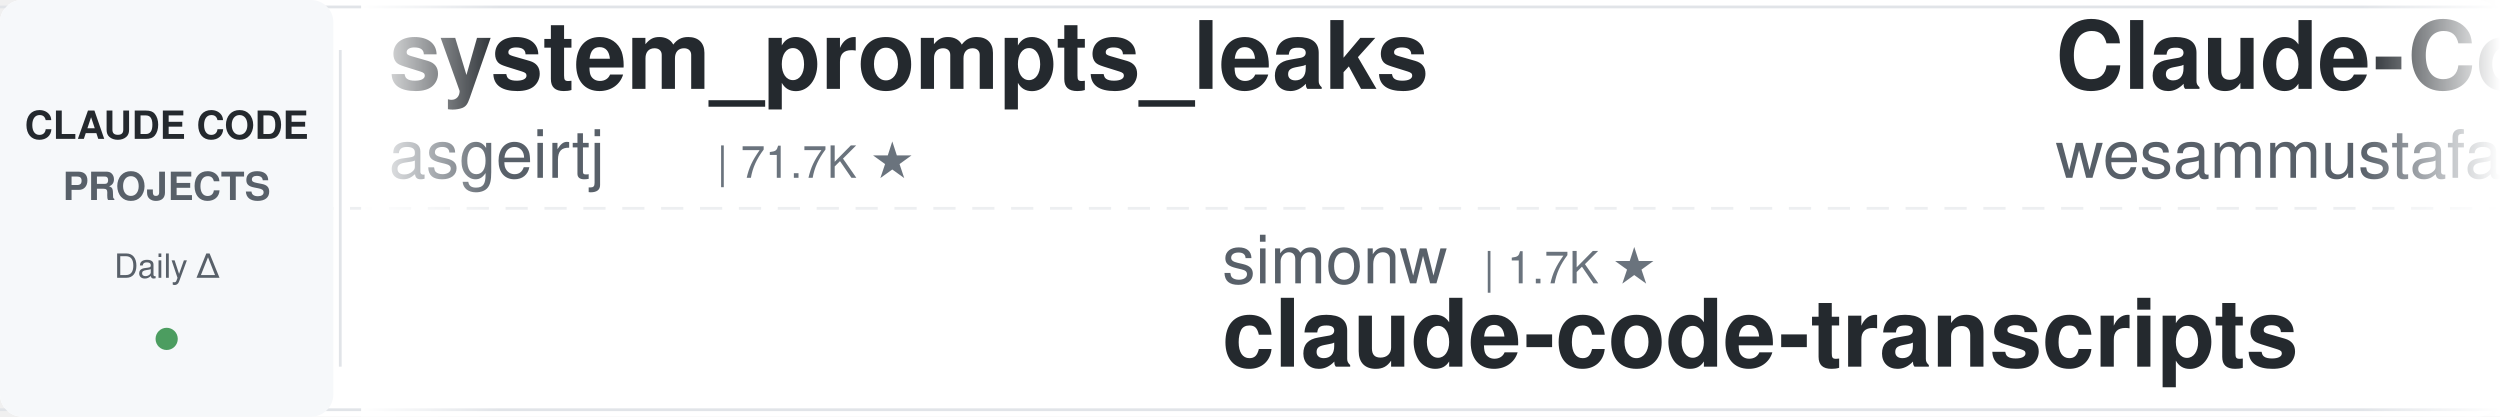
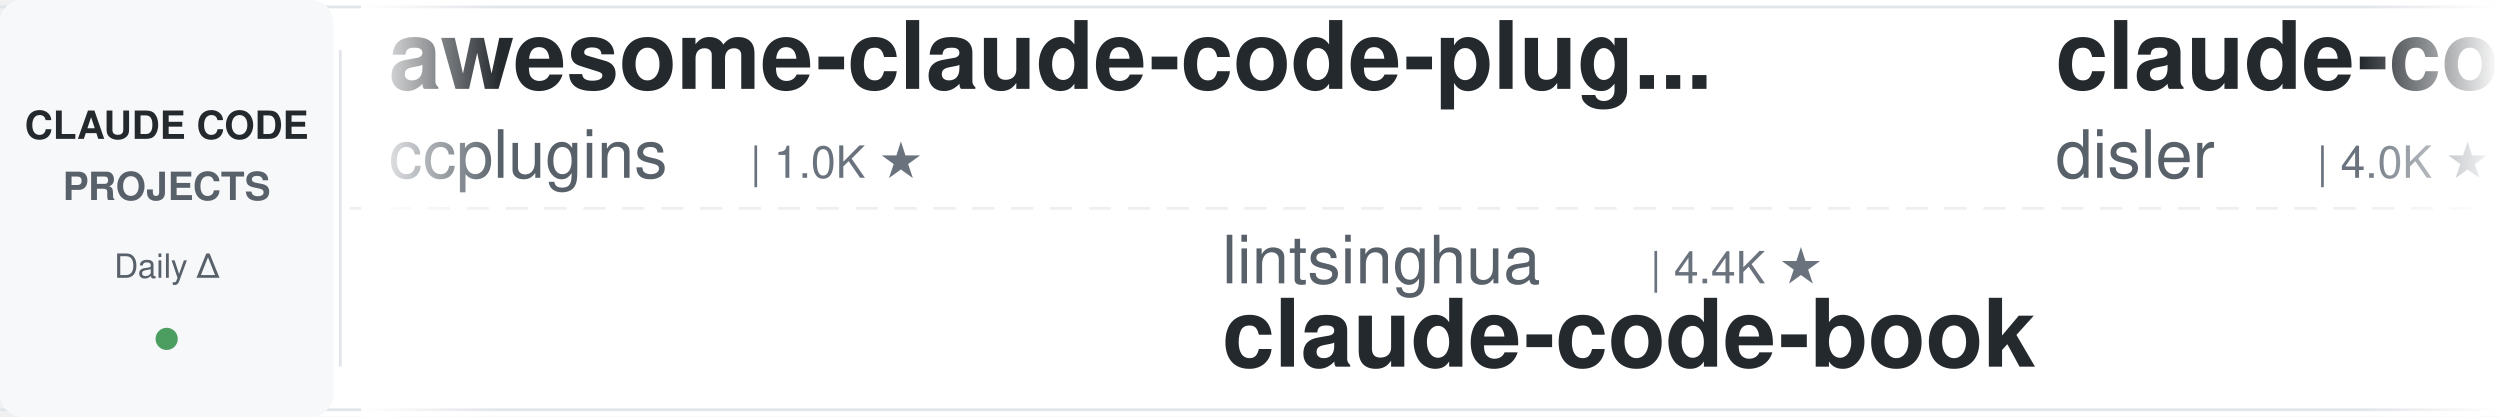
<svg xmlns="http://www.w3.org/2000/svg" width="900" height="150">
  <defs>
    <linearGradient id="leftFade" x1="0%" y1="0%" x2="100%" y2="0%">
      <stop offset="0%" style="stop-color:#ffffff;stop-opacity:1" />
      <stop offset="100%" style="stop-color:#ffffff;stop-opacity:0" />
    </linearGradient>
    <linearGradient id="rightFade" x1="0%" y1="0%" x2="100%" y2="0%">
      <stop offset="0%" style="stop-color:#ffffff;stop-opacity:0" />
      <stop offset="100%" style="stop-color:#ffffff;stop-opacity:1" />
    </linearGradient>
  </defs>
  <rect width="900" height="150" fill="#ffffff" rx="8" />
  <rect x="0" y="2" width="900" height="1" fill="#e1e4e8" />
  <rect x="0" y="147" width="900" height="1" fill="#e1e4e8" />
  <line x1="0" y1="75" x2="900" y2="75" stroke="#e1e4e8" stroke-width="1" stroke-dasharray="8 6" opacity="0.6" />
  <rect x="0" y="0" width="120" height="150" fill="#f6f8fa" rx="8" />
  <text x="60" y="50" font-family="-apple-system, BlinkMacSystemFont, 'Segoe UI', Helvetica, Arial, sans-serif" font-size="14" font-weight="600" fill="#24292e" text-anchor="middle">CLAUDE CODE</text>
  <text x="60" y="72" font-family="-apple-system, BlinkMacSystemFont, 'Segoe UI', Helvetica, Arial, sans-serif" font-size="14" font-weight="600" fill="#586069" text-anchor="middle">PROJECTS</text>
  <text x="60" y="100" font-family="-apple-system, BlinkMacSystemFont, 'Segoe UI', Helvetica, Arial, sans-serif" font-size="12" font-weight="500" fill="#586069" text-anchor="middle">Daily Δ</text>
  <circle cx="60" cy="122" r="4" fill="#22863a" opacity="0.8" />
  <rect x="122" y="18" width="1" height="114" fill="#e1e4e8" />
  <clipPath id="tickerClip">
    <rect x="130" y="0" width="770" height="150" />
  </clipPath>
  <g clip-path="url(#tickerClip)">
    <g id="tickerItems">
      <animateTransform attributeName="transform" attributeType="XML" type="translate" from="0 0" to="-3000 0" dur="54s" repeatCount="indefinite" />
      <g transform="translate(0, 0)">
-         <text x="140" y="32" font-family="-apple-system, BlinkMacSystemFont, 'Segoe UI', Helvetica, Arial, sans-serif" font-size="34" font-weight="600" fill="#24292e">system_prompts_leaks</text>
-         <text x="140" y="64" font-family="-apple-system, BlinkMacSystemFont, 'Segoe UI', Helvetica, Arial, sans-serif" font-size="24" font-weight="400" fill="#586069">asgeirtj</text>
-         <text x="258" y="64" font-family="-apple-system, BlinkMacSystemFont, 'Segoe UI', Helvetica, Arial, sans-serif" font-size="16" font-weight="500" fill="#6a737d">| 71.7K ★</text>
+         <text x="140" y="32" font-family="-apple-system, BlinkMacSystemFont, 'Segoe UI', Helvetica, Arial, sans-serif" font-size="34" font-weight="600" fill="#24292e">awesome-claude-code-plug...</text>
+         <text x="140" y="64" font-family="-apple-system, BlinkMacSystemFont, 'Segoe UI', Helvetica, Arial, sans-serif" font-size="24" font-weight="400" fill="#586069">ccplugins</text>
+         <text x="270" y="64" font-family="-apple-system, BlinkMacSystemFont, 'Segoe UI', Helvetica, Arial, sans-serif" font-size="16" font-weight="500" fill="#6a737d">| 1.0K ★</text>
      </g>
      <g transform="translate(300, 0)">
-         <text x="140" y="102" font-family="-apple-system, BlinkMacSystemFont, 'Segoe UI', Helvetica, Arial, sans-serif" font-size="24" font-weight="400" fill="#586069">simonw</text>
-         <text x="234" y="102" font-family="-apple-system, BlinkMacSystemFont, 'Segoe UI', Helvetica, Arial, sans-serif" font-size="16" font-weight="500" fill="#6a737d">| 1.7K ★</text>
-         <text x="140" y="132" font-family="-apple-system, BlinkMacSystemFont, 'Segoe UI', Helvetica, Arial, sans-serif" font-size="34" font-weight="600" fill="#24292e">claude-code-transcripts</text>
+         <text x="140" y="102" font-family="-apple-system, BlinkMacSystemFont, 'Segoe UI', Helvetica, Arial, sans-serif" font-size="24" font-weight="400" fill="#586069">lintsinghua</text>
+         <text x="294" y="102" font-family="-apple-system, BlinkMacSystemFont, 'Segoe UI', Helvetica, Arial, sans-serif" font-size="16" font-weight="500" fill="#6a737d">| 4.4K ★</text>
+         <text x="140" y="132" font-family="-apple-system, BlinkMacSystemFont, 'Segoe UI', Helvetica, Arial, sans-serif" font-size="34" font-weight="600" fill="#24292e">claude-code-book</text>
      </g>
      <g transform="translate(600, 0)">
-         <text x="140" y="32" font-family="-apple-system, BlinkMacSystemFont, 'Segoe UI', Helvetica, Arial, sans-serif" font-size="34" font-weight="600" fill="#24292e">Claude-Code-Quest</text>
-         <text x="140" y="64" font-family="-apple-system, BlinkMacSystemFont, 'Segoe UI', Helvetica, Arial, sans-serif" font-size="24" font-weight="400" fill="#586069">wesammustafa</text>
-         <text x="306" y="64" font-family="-apple-system, BlinkMacSystemFont, 'Segoe UI', Helvetica, Arial, sans-serif" font-size="16" font-weight="500" fill="#6a737d">| 3.7K ★</text>
+         <text x="140" y="32" font-family="-apple-system, BlinkMacSystemFont, 'Segoe UI', Helvetica, Arial, sans-serif" font-size="34" font-weight="600" fill="#24292e">claude-code-hooks-master...</text>
+         <text x="140" y="64" font-family="-apple-system, BlinkMacSystemFont, 'Segoe UI', Helvetica, Arial, sans-serif" font-size="24" font-weight="400" fill="#586069">disler</text>
+         <text x="234" y="64" font-family="-apple-system, BlinkMacSystemFont, 'Segoe UI', Helvetica, Arial, sans-serif" font-size="16" font-weight="500" fill="#6a737d">| 4.0K ★</text>
      </g>
      <g transform="translate(900, 0)">
-         <text x="140" y="102" font-family="-apple-system, BlinkMacSystemFont, 'Segoe UI', Helvetica, Arial, sans-serif" font-size="24" font-weight="400" fill="#586069">centminmod</text>
-         <text x="282" y="102" font-family="-apple-system, BlinkMacSystemFont, 'Segoe UI', Helvetica, Arial, sans-serif" font-size="16" font-weight="500" fill="#6a737d">| 2.7K ★</text>
-         <text x="140" y="132" font-family="-apple-system, BlinkMacSystemFont, 'Segoe UI', Helvetica, Arial, sans-serif" font-size="34" font-weight="600" fill="#24292e">my-claude-code-setup</text>
+         <text x="140" y="102" font-family="-apple-system, BlinkMacSystemFont, 'Segoe UI', Helvetica, Arial, sans-serif" font-size="24" font-weight="400" fill="#586069">davila7</text>
+         <text x="246" y="102" font-family="-apple-system, BlinkMacSystemFont, 'Segoe UI', Helvetica, Arial, sans-serif" font-size="16" font-weight="500" fill="#6a737d">| 34.0K ★</text>
+         <text x="140" y="132" font-family="-apple-system, BlinkMacSystemFont, 'Segoe UI', Helvetica, Arial, sans-serif" font-size="34" font-weight="600" fill="#24292e">claude-code-templates</text>
      </g>
      <g transform="translate(1200, 0)">
-         <text x="140" y="32" font-family="-apple-system, BlinkMacSystemFont, 'Segoe UI', Helvetica, Arial, sans-serif" font-size="34" font-weight="600" fill="#24292e">claude-code-book</text>
-         <text x="140" y="64" font-family="-apple-system, BlinkMacSystemFont, 'Segoe UI', Helvetica, Arial, sans-serif" font-size="24" font-weight="400" fill="#586069">lintsinghua</text>
-         <text x="294" y="64" font-family="-apple-system, BlinkMacSystemFont, 'Segoe UI', Helvetica, Arial, sans-serif" font-size="16" font-weight="500" fill="#6a737d">| 4.4K ★</text>
+         <text x="140" y="32" font-family="-apple-system, BlinkMacSystemFont, 'Segoe UI', Helvetica, Arial, sans-serif" font-size="34" font-weight="600" fill="#24292e">claude-code-video-toolki...</text>
+         <text x="140" y="64" font-family="-apple-system, BlinkMacSystemFont, 'Segoe UI', Helvetica, Arial, sans-serif" font-size="24" font-weight="400" fill="#586069">digitalsamba</text>
+         <text x="306" y="64" font-family="-apple-system, BlinkMacSystemFont, 'Segoe UI', Helvetica, Arial, sans-serif" font-size="16" font-weight="500" fill="#6a737d">| 2.6K ★</text>
      </g>
      <g transform="translate(1500, 0)">
-         <text x="140" y="102" font-family="-apple-system, BlinkMacSystemFont, 'Segoe UI', Helvetica, Arial, sans-serif" font-size="24" font-weight="400" fill="#586069">luyao618</text>
-         <text x="258" y="102" font-family="-apple-system, BlinkMacSystemFont, 'Segoe UI', Helvetica, Arial, sans-serif" font-size="16" font-weight="500" fill="#6a737d">| 1.7K ★</text>
-         <text x="140" y="132" font-family="-apple-system, BlinkMacSystemFont, 'Segoe UI', Helvetica, Arial, sans-serif" font-size="34" font-weight="600" fill="#24292e">Claude-Code-Source-Study</text>
+         <text x="140" y="102" font-family="-apple-system, BlinkMacSystemFont, 'Segoe UI', Helvetica, Arial, sans-serif" font-size="24" font-weight="400" fill="#586069">VILA-Lab</text>
+         <text x="258" y="102" font-family="-apple-system, BlinkMacSystemFont, 'Segoe UI', Helvetica, Arial, sans-serif" font-size="16" font-weight="500" fill="#6a737d">| 2.2K ★</text>
+         <text x="140" y="132" font-family="-apple-system, BlinkMacSystemFont, 'Segoe UI', Helvetica, Arial, sans-serif" font-size="34" font-weight="600" fill="#24292e">Dive-into-Claude-Code</text>
      </g>
      <g transform="translate(1800, 0)">
-         <text x="140" y="32" font-family="-apple-system, BlinkMacSystemFont, 'Segoe UI', Helvetica, Arial, sans-serif" font-size="34" font-weight="600" fill="#24292e">ECC</text>
-         <text x="140" y="64" font-family="-apple-system, BlinkMacSystemFont, 'Segoe UI', Helvetica, Arial, sans-serif" font-size="24" font-weight="400" fill="#586069">affaan-m</text>
-         <text x="258" y="64" font-family="-apple-system, BlinkMacSystemFont, 'Segoe UI', Helvetica, Arial, sans-serif" font-size="16" font-weight="500" fill="#6a737d">| 306.0K ★</text>
+         <text x="140" y="32" font-family="-apple-system, BlinkMacSystemFont, 'Segoe UI', Helvetica, Arial, sans-serif" font-size="34" font-weight="600" fill="#24292e">claude-code-workflows</text>
+         <text x="140" y="64" font-family="-apple-system, BlinkMacSystemFont, 'Segoe UI', Helvetica, Arial, sans-serif" font-size="24" font-weight="400" fill="#586069">OneRedOak</text>
+         <text x="270" y="64" font-family="-apple-system, BlinkMacSystemFont, 'Segoe UI', Helvetica, Arial, sans-serif" font-size="16" font-weight="500" fill="#6a737d">| 3.9K ★</text>
      </g>
      <g transform="translate(2100, 0)">
-         <text x="140" y="102" font-family="-apple-system, BlinkMacSystemFont, 'Segoe UI', Helvetica, Arial, sans-serif" font-size="24" font-weight="400" fill="#586069">nicedreamzapp</text>
-         <text x="318" y="102" font-family="-apple-system, BlinkMacSystemFont, 'Segoe UI', Helvetica, Arial, sans-serif" font-size="16" font-weight="500" fill="#6a737d">| 3.5K ★</text>
-         <text x="140" y="132" font-family="-apple-system, BlinkMacSystemFont, 'Segoe UI', Helvetica, Arial, sans-serif" font-size="34" font-weight="600" fill="#24292e">claude-code-local</text>
+         <text x="140" y="102" font-family="-apple-system, BlinkMacSystemFont, 'Segoe UI', Helvetica, Arial, sans-serif" font-size="24" font-weight="400" fill="#586069">diet103</text>
+         <text x="246" y="102" font-family="-apple-system, BlinkMacSystemFont, 'Segoe UI', Helvetica, Arial, sans-serif" font-size="16" font-weight="500" fill="#6a737d">| 10.1K ★</text>
+         <text x="140" y="132" font-family="-apple-system, BlinkMacSystemFont, 'Segoe UI', Helvetica, Arial, sans-serif" font-size="34" font-weight="600" fill="#24292e">claude-code-infrastructu...</text>
      </g>
      <g transform="translate(2400, 0)">
-         <text x="140" y="32" font-family="-apple-system, BlinkMacSystemFont, 'Segoe UI', Helvetica, Arial, sans-serif" font-size="34" font-weight="600" fill="#24292e">sc-claude-code-files</text>
-         <text x="140" y="64" font-family="-apple-system, BlinkMacSystemFont, 'Segoe UI', Helvetica, Arial, sans-serif" font-size="24" font-weight="400" fill="#586069">https-deeplearning-ai</text>
-         <text x="414" y="64" font-family="-apple-system, BlinkMacSystemFont, 'Segoe UI', Helvetica, Arial, sans-serif" font-size="16" font-weight="500" fill="#6a737d">| 563 ★</text>
+         <text x="140" y="32" font-family="-apple-system, BlinkMacSystemFont, 'Segoe UI', Helvetica, Arial, sans-serif" font-size="34" font-weight="600" fill="#24292e">claude-code-rust</text>
+         <text x="140" y="64" font-family="-apple-system, BlinkMacSystemFont, 'Segoe UI', Helvetica, Arial, sans-serif" font-size="24" font-weight="400" fill="#586069">lorryjovens-hub</text>
+         <text x="342" y="64" font-family="-apple-system, BlinkMacSystemFont, 'Segoe UI', Helvetica, Arial, sans-serif" font-size="16" font-weight="500" fill="#6a737d">| 1.7K ★</text>
      </g>
      <g transform="translate(2700, 0)">
-         <text x="140" y="102" font-family="-apple-system, BlinkMacSystemFont, 'Segoe UI', Helvetica, Arial, sans-serif" font-size="24" font-weight="400" fill="#586069">Cranot</text>
-         <text x="234" y="102" font-family="-apple-system, BlinkMacSystemFont, 'Segoe UI', Helvetica, Arial, sans-serif" font-size="16" font-weight="500" fill="#6a737d">| 2.9K ★</text>
-         <text x="140" y="132" font-family="-apple-system, BlinkMacSystemFont, 'Segoe UI', Helvetica, Arial, sans-serif" font-size="34" font-weight="600" fill="#24292e">claude-code-guide</text>
+         <text x="140" y="102" font-family="-apple-system, BlinkMacSystemFont, 'Segoe UI', Helvetica, Arial, sans-serif" font-size="24" font-weight="400" fill="#586069">Maciek-roboblog</text>
+         <text x="342" y="102" font-family="-apple-system, BlinkMacSystemFont, 'Segoe UI', Helvetica, Arial, sans-serif" font-size="16" font-weight="500" fill="#6a737d">| 8.8K ★</text>
+         <text x="140" y="132" font-family="-apple-system, BlinkMacSystemFont, 'Segoe UI', Helvetica, Arial, sans-serif" font-size="34" font-weight="600" fill="#24292e">Claude-Code-Usage-Monito...</text>
      </g>
      <g transform="translate(3000, 0)">
-         <text x="140" y="32" font-family="-apple-system, BlinkMacSystemFont, 'Segoe UI', Helvetica, Arial, sans-serif" font-size="34" font-weight="600" fill="#24292e">system_prompts_leaks</text>
-         <text x="140" y="64" font-family="-apple-system, BlinkMacSystemFont, 'Segoe UI', Helvetica, Arial, sans-serif" font-size="24" font-weight="400" fill="#586069">asgeirtj</text>
-         <text x="258" y="64" font-family="-apple-system, BlinkMacSystemFont, 'Segoe UI', Helvetica, Arial, sans-serif" font-size="16" font-weight="500" fill="#6a737d">| 71.7K ★</text>
+         <text x="140" y="32" font-family="-apple-system, BlinkMacSystemFont, 'Segoe UI', Helvetica, Arial, sans-serif" font-size="34" font-weight="600" fill="#24292e">awesome-claude-code-plug...</text>
+         <text x="140" y="64" font-family="-apple-system, BlinkMacSystemFont, 'Segoe UI', Helvetica, Arial, sans-serif" font-size="24" font-weight="400" fill="#586069">ccplugins</text>
+         <text x="270" y="64" font-family="-apple-system, BlinkMacSystemFont, 'Segoe UI', Helvetica, Arial, sans-serif" font-size="16" font-weight="500" fill="#6a737d">| 1.0K ★</text>
      </g>
      <g transform="translate(3300, 0)">
-         <text x="140" y="102" font-family="-apple-system, BlinkMacSystemFont, 'Segoe UI', Helvetica, Arial, sans-serif" font-size="24" font-weight="400" fill="#586069">simonw</text>
-         <text x="234" y="102" font-family="-apple-system, BlinkMacSystemFont, 'Segoe UI', Helvetica, Arial, sans-serif" font-size="16" font-weight="500" fill="#6a737d">| 1.7K ★</text>
-         <text x="140" y="132" font-family="-apple-system, BlinkMacSystemFont, 'Segoe UI', Helvetica, Arial, sans-serif" font-size="34" font-weight="600" fill="#24292e">claude-code-transcripts</text>
+         <text x="140" y="102" font-family="-apple-system, BlinkMacSystemFont, 'Segoe UI', Helvetica, Arial, sans-serif" font-size="24" font-weight="400" fill="#586069">lintsinghua</text>
+         <text x="294" y="102" font-family="-apple-system, BlinkMacSystemFont, 'Segoe UI', Helvetica, Arial, sans-serif" font-size="16" font-weight="500" fill="#6a737d">| 4.4K ★</text>
+         <text x="140" y="132" font-family="-apple-system, BlinkMacSystemFont, 'Segoe UI', Helvetica, Arial, sans-serif" font-size="34" font-weight="600" fill="#24292e">claude-code-book</text>
      </g>
      <g transform="translate(3600, 0)">
-         <text x="140" y="32" font-family="-apple-system, BlinkMacSystemFont, 'Segoe UI', Helvetica, Arial, sans-serif" font-size="34" font-weight="600" fill="#24292e">Claude-Code-Quest</text>
-         <text x="140" y="64" font-family="-apple-system, BlinkMacSystemFont, 'Segoe UI', Helvetica, Arial, sans-serif" font-size="24" font-weight="400" fill="#586069">wesammustafa</text>
-         <text x="306" y="64" font-family="-apple-system, BlinkMacSystemFont, 'Segoe UI', Helvetica, Arial, sans-serif" font-size="16" font-weight="500" fill="#6a737d">| 3.7K ★</text>
+         <text x="140" y="32" font-family="-apple-system, BlinkMacSystemFont, 'Segoe UI', Helvetica, Arial, sans-serif" font-size="34" font-weight="600" fill="#24292e">claude-code-hooks-master...</text>
+         <text x="140" y="64" font-family="-apple-system, BlinkMacSystemFont, 'Segoe UI', Helvetica, Arial, sans-serif" font-size="24" font-weight="400" fill="#586069">disler</text>
+         <text x="234" y="64" font-family="-apple-system, BlinkMacSystemFont, 'Segoe UI', Helvetica, Arial, sans-serif" font-size="16" font-weight="500" fill="#6a737d">| 4.0K ★</text>
      </g>
      <g transform="translate(3900, 0)">
-         <text x="140" y="102" font-family="-apple-system, BlinkMacSystemFont, 'Segoe UI', Helvetica, Arial, sans-serif" font-size="24" font-weight="400" fill="#586069">centminmod</text>
-         <text x="282" y="102" font-family="-apple-system, BlinkMacSystemFont, 'Segoe UI', Helvetica, Arial, sans-serif" font-size="16" font-weight="500" fill="#6a737d">| 2.7K ★</text>
-         <text x="140" y="132" font-family="-apple-system, BlinkMacSystemFont, 'Segoe UI', Helvetica, Arial, sans-serif" font-size="34" font-weight="600" fill="#24292e">my-claude-code-setup</text>
+         <text x="140" y="102" font-family="-apple-system, BlinkMacSystemFont, 'Segoe UI', Helvetica, Arial, sans-serif" font-size="24" font-weight="400" fill="#586069">davila7</text>
+         <text x="246" y="102" font-family="-apple-system, BlinkMacSystemFont, 'Segoe UI', Helvetica, Arial, sans-serif" font-size="16" font-weight="500" fill="#6a737d">| 34.0K ★</text>
+         <text x="140" y="132" font-family="-apple-system, BlinkMacSystemFont, 'Segoe UI', Helvetica, Arial, sans-serif" font-size="34" font-weight="600" fill="#24292e">claude-code-templates</text>
      </g>
    </g>
  </g>
  <rect x="130" y="0" width="50" height="150" fill="url(#leftFade)" />
  <rect x="850" y="0" width="50" height="150" fill="url(#rightFade)" />
</svg>
